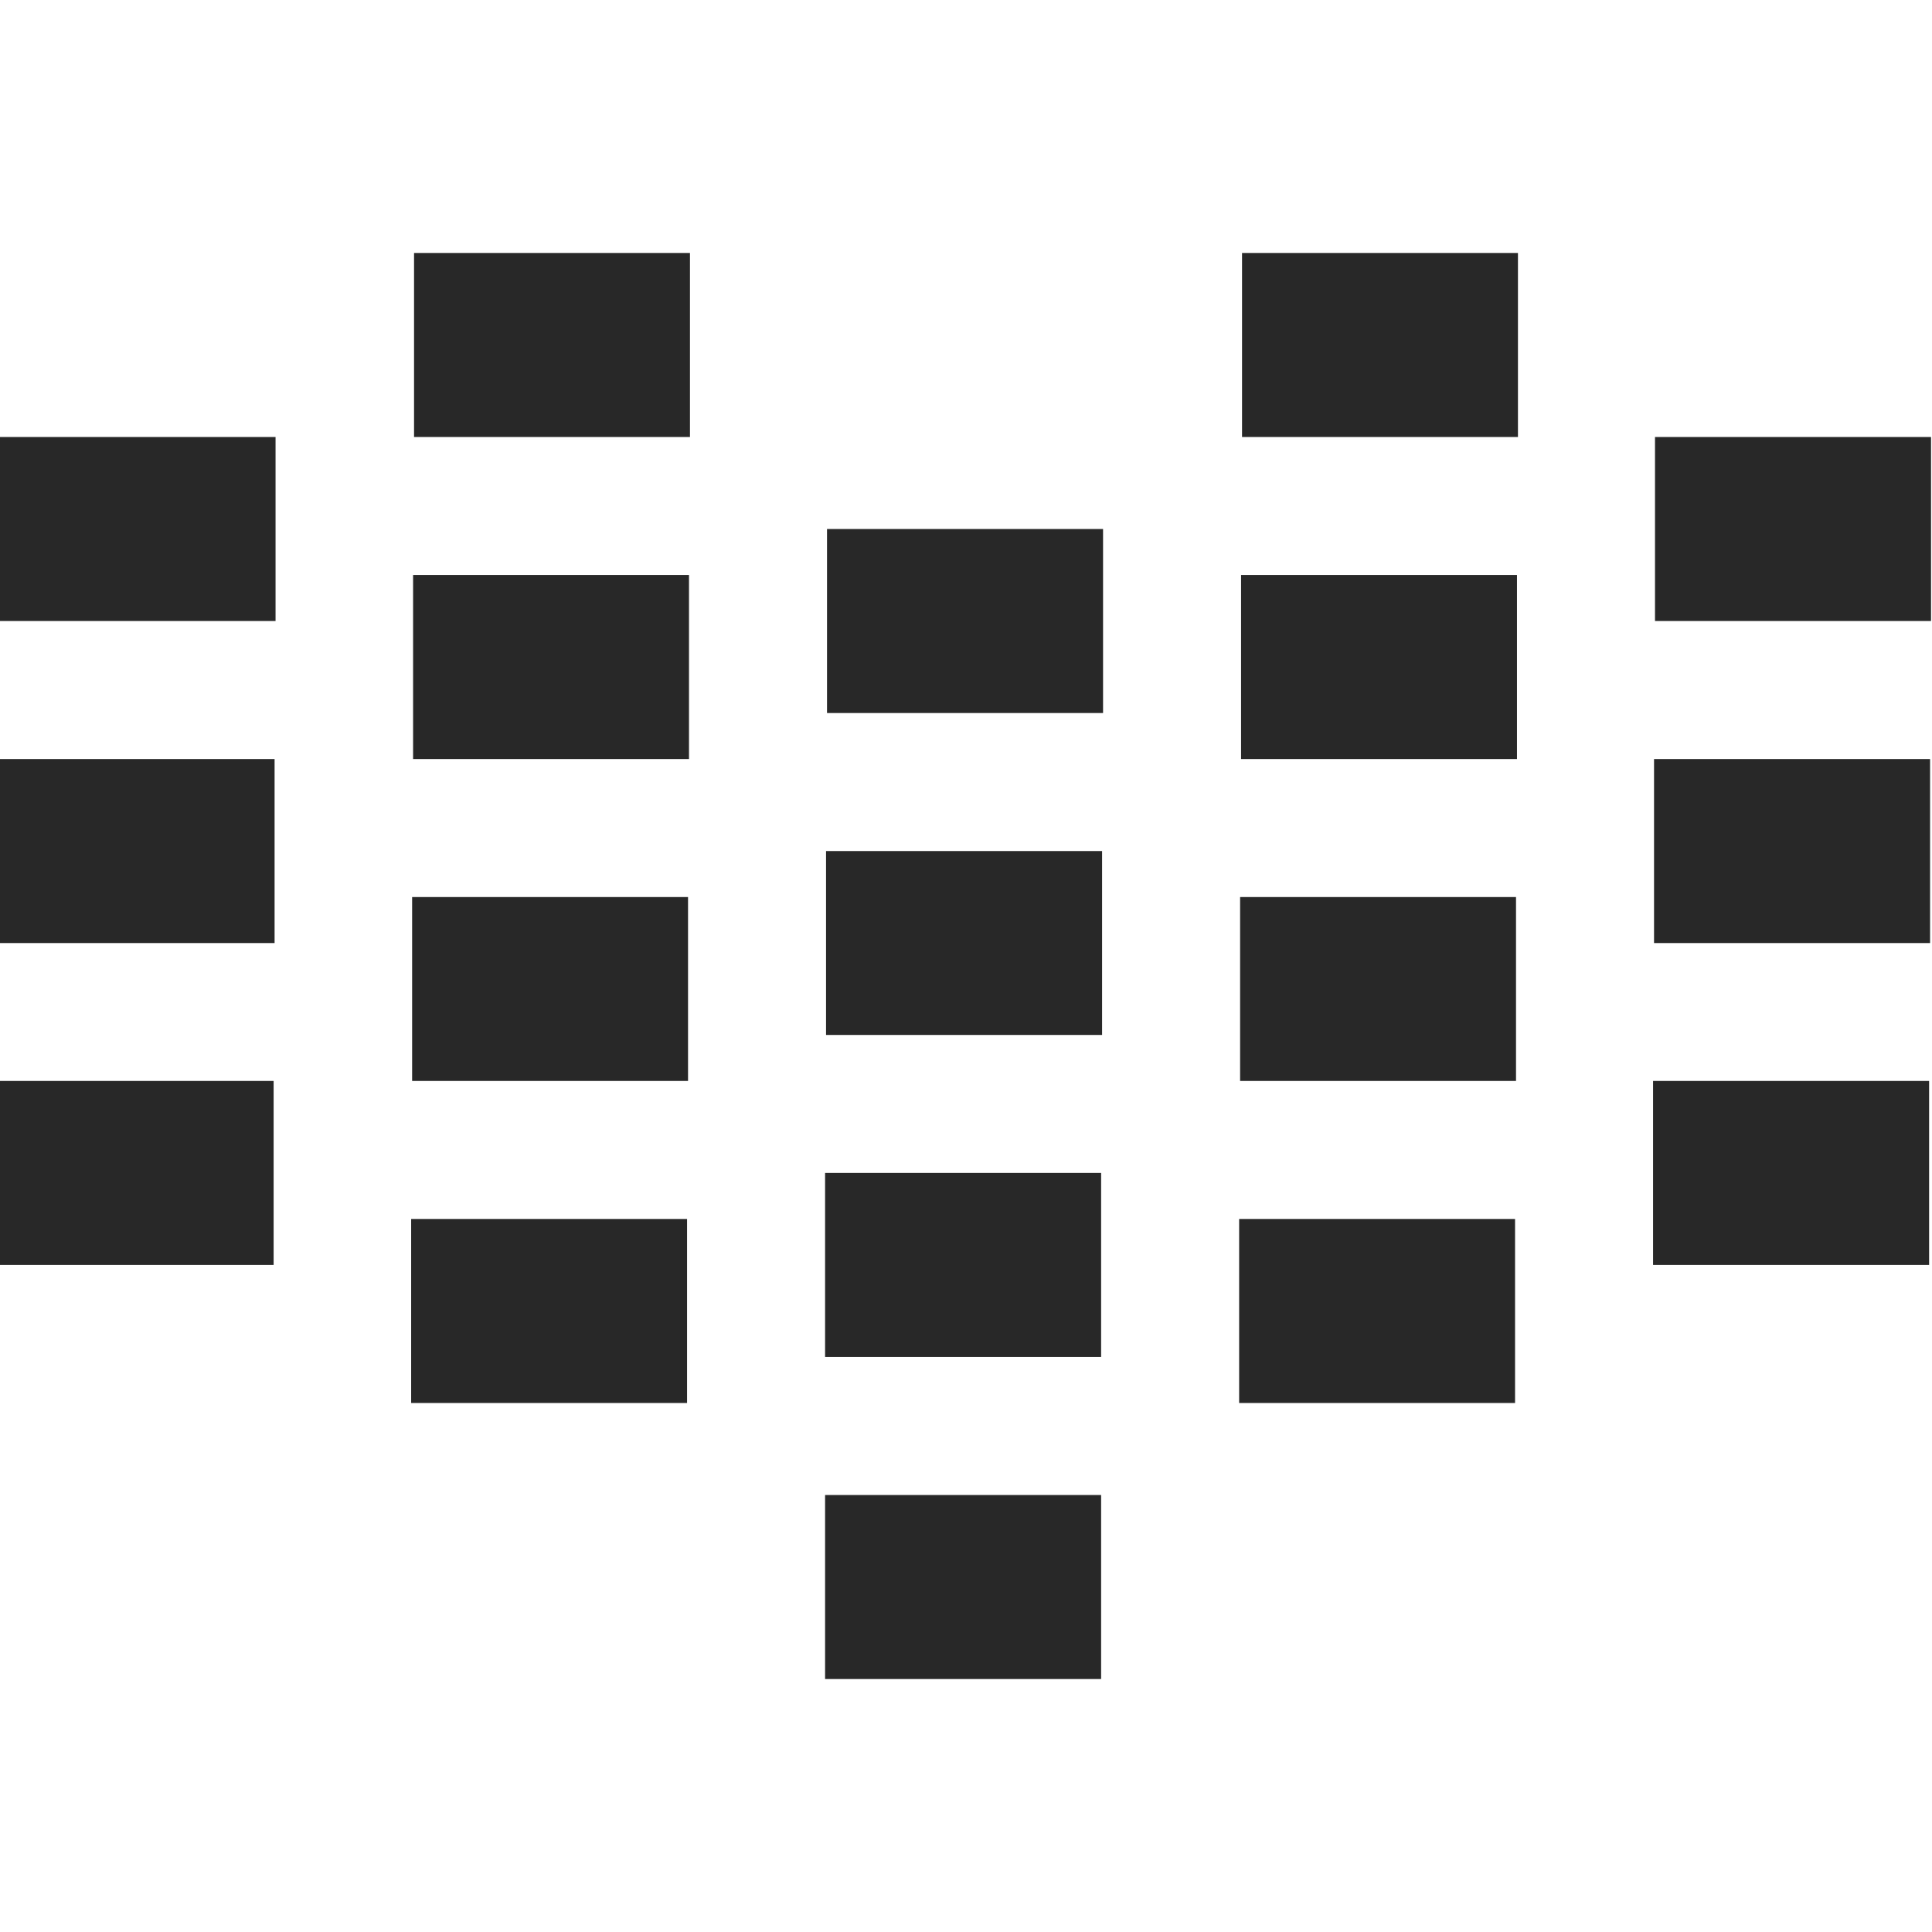
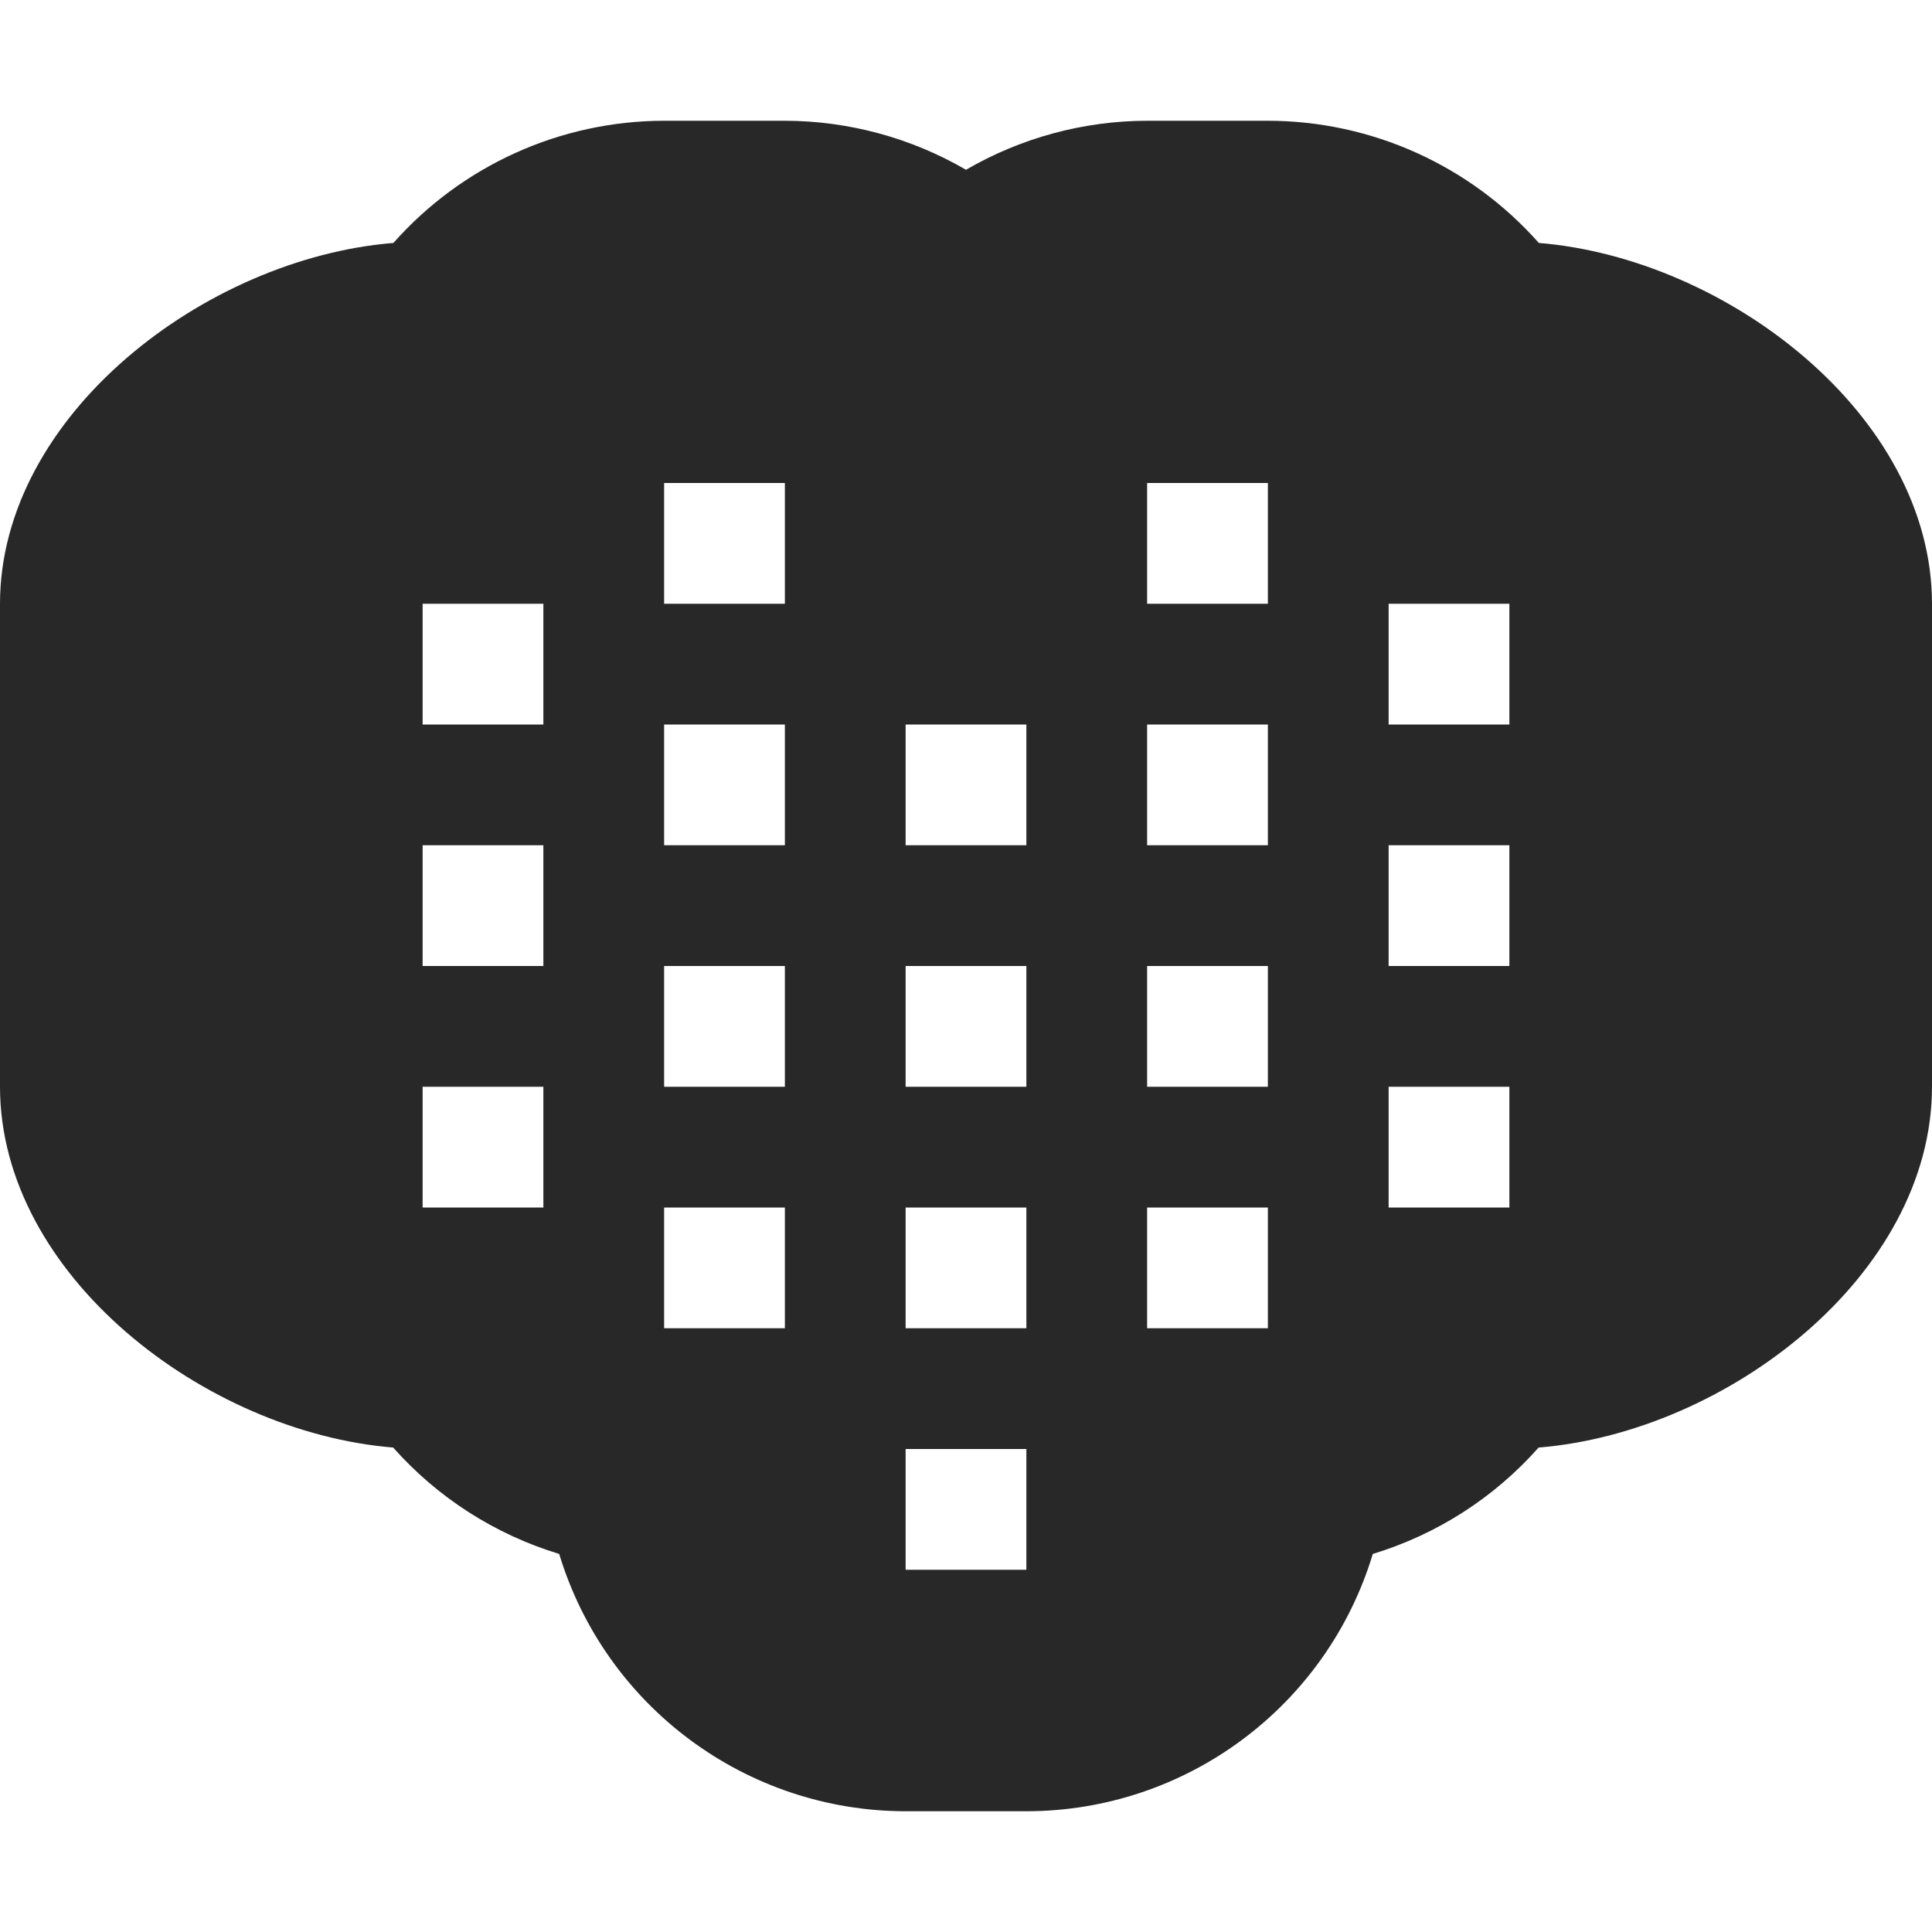
<svg xmlns="http://www.w3.org/2000/svg" width="16" height="16" version="1.1">
  <defs>
    <style id="current-color-scheme" type="text/css">.ColorScheme-Text { color:#282828; } .ColorScheme-Highlight { color:#458588; }</style>
  </defs>
-   <path class="ColorScheme-Text" d="m3.429 2.095v1.524h2.285v-1.524h-2.285zm6.857 0v1.524h2.285v-1.524h-2.285zm-10.29 1.524v1.524h2.286v-1.524h-2.286zm13.71 0v1.524h2.286v-1.524h-2.286zm-6.857 0.762v1.524h2.286v-1.524h-2.286zm-3.428 0.381v1.524h2.285v-1.524h-2.285zm6.857 0v1.524h2.285v-1.524h-2.285zm-10.29 1.524v1.524h2.286v-1.524h-2.286zm13.71 0v1.524h2.286v-1.524h-2.286zm-6.857 0.762v1.523h2.286v-1.523h-2.286zm-3.428 0.381v1.523h2.285v-1.523h-2.285zm6.857 0v1.523h2.285v-1.523h-2.285zm-10.29 1.523v1.524h2.286v-1.524h-2.286zm13.71 0v1.524h2.286v-1.524h-2.286zm-6.857 0.762v1.524h2.286v-1.524h-2.286zm-3.428 0.381v1.524h2.285v-1.524h-2.285zm6.857 0v1.524h2.285v-1.524h-2.285zm-3.429 2.286v1.524h2.286v-1.524h-2.286z" fill="currentColor" />
+   <path class="ColorScheme-Text" d="m5.5 1c-0.858 0.001-1.674 0.37-2.242 1.012-1.557 0.126-3.257 1.426-3.258 2.988v4c0.001 1.562 1.7 2.861 3.256 2.988 0.368 0.415 0.844 0.72 1.375 0.881 0.383 1.264 1.548 2.13 2.869 2.131h1c1.321-0.001 2.486-0.866 2.869-2.131 0.53-0.161 1.006-0.466 1.373-0.881 1.557-0.126 3.257-1.426 3.258-2.988v-4c-0.001-1.562-1.7-2.861-3.256-2.988-0.569-0.643-1.386-1.011-2.244-1.012h-1c-0.527 0.001-1.044 0.141-1.5 0.406-0.456-0.265-0.973-0.405-1.5-0.406zm0 3h1v1h-1zm4 0h1v1h-1zm-6 1h1v1h-1zm8 0h1v1h-1zm-6 1h1v1h-1zm2 0h1v1h-1zm2 0h1v1h-1zm-6 1h1v1h-1zm8 0h1v1h-1zm-6 1h1v1h-1zm2 0h1v1h-1zm2 0h1v1h-1zm-6 1h1v1h-1zm8 0h1v1h-1zm-6 1h1v1h-1zm2 0h1v1h-1zm2 0h1v1h-1zm-2 2h1v1h-1z" fill="currentColor" />
</svg>
